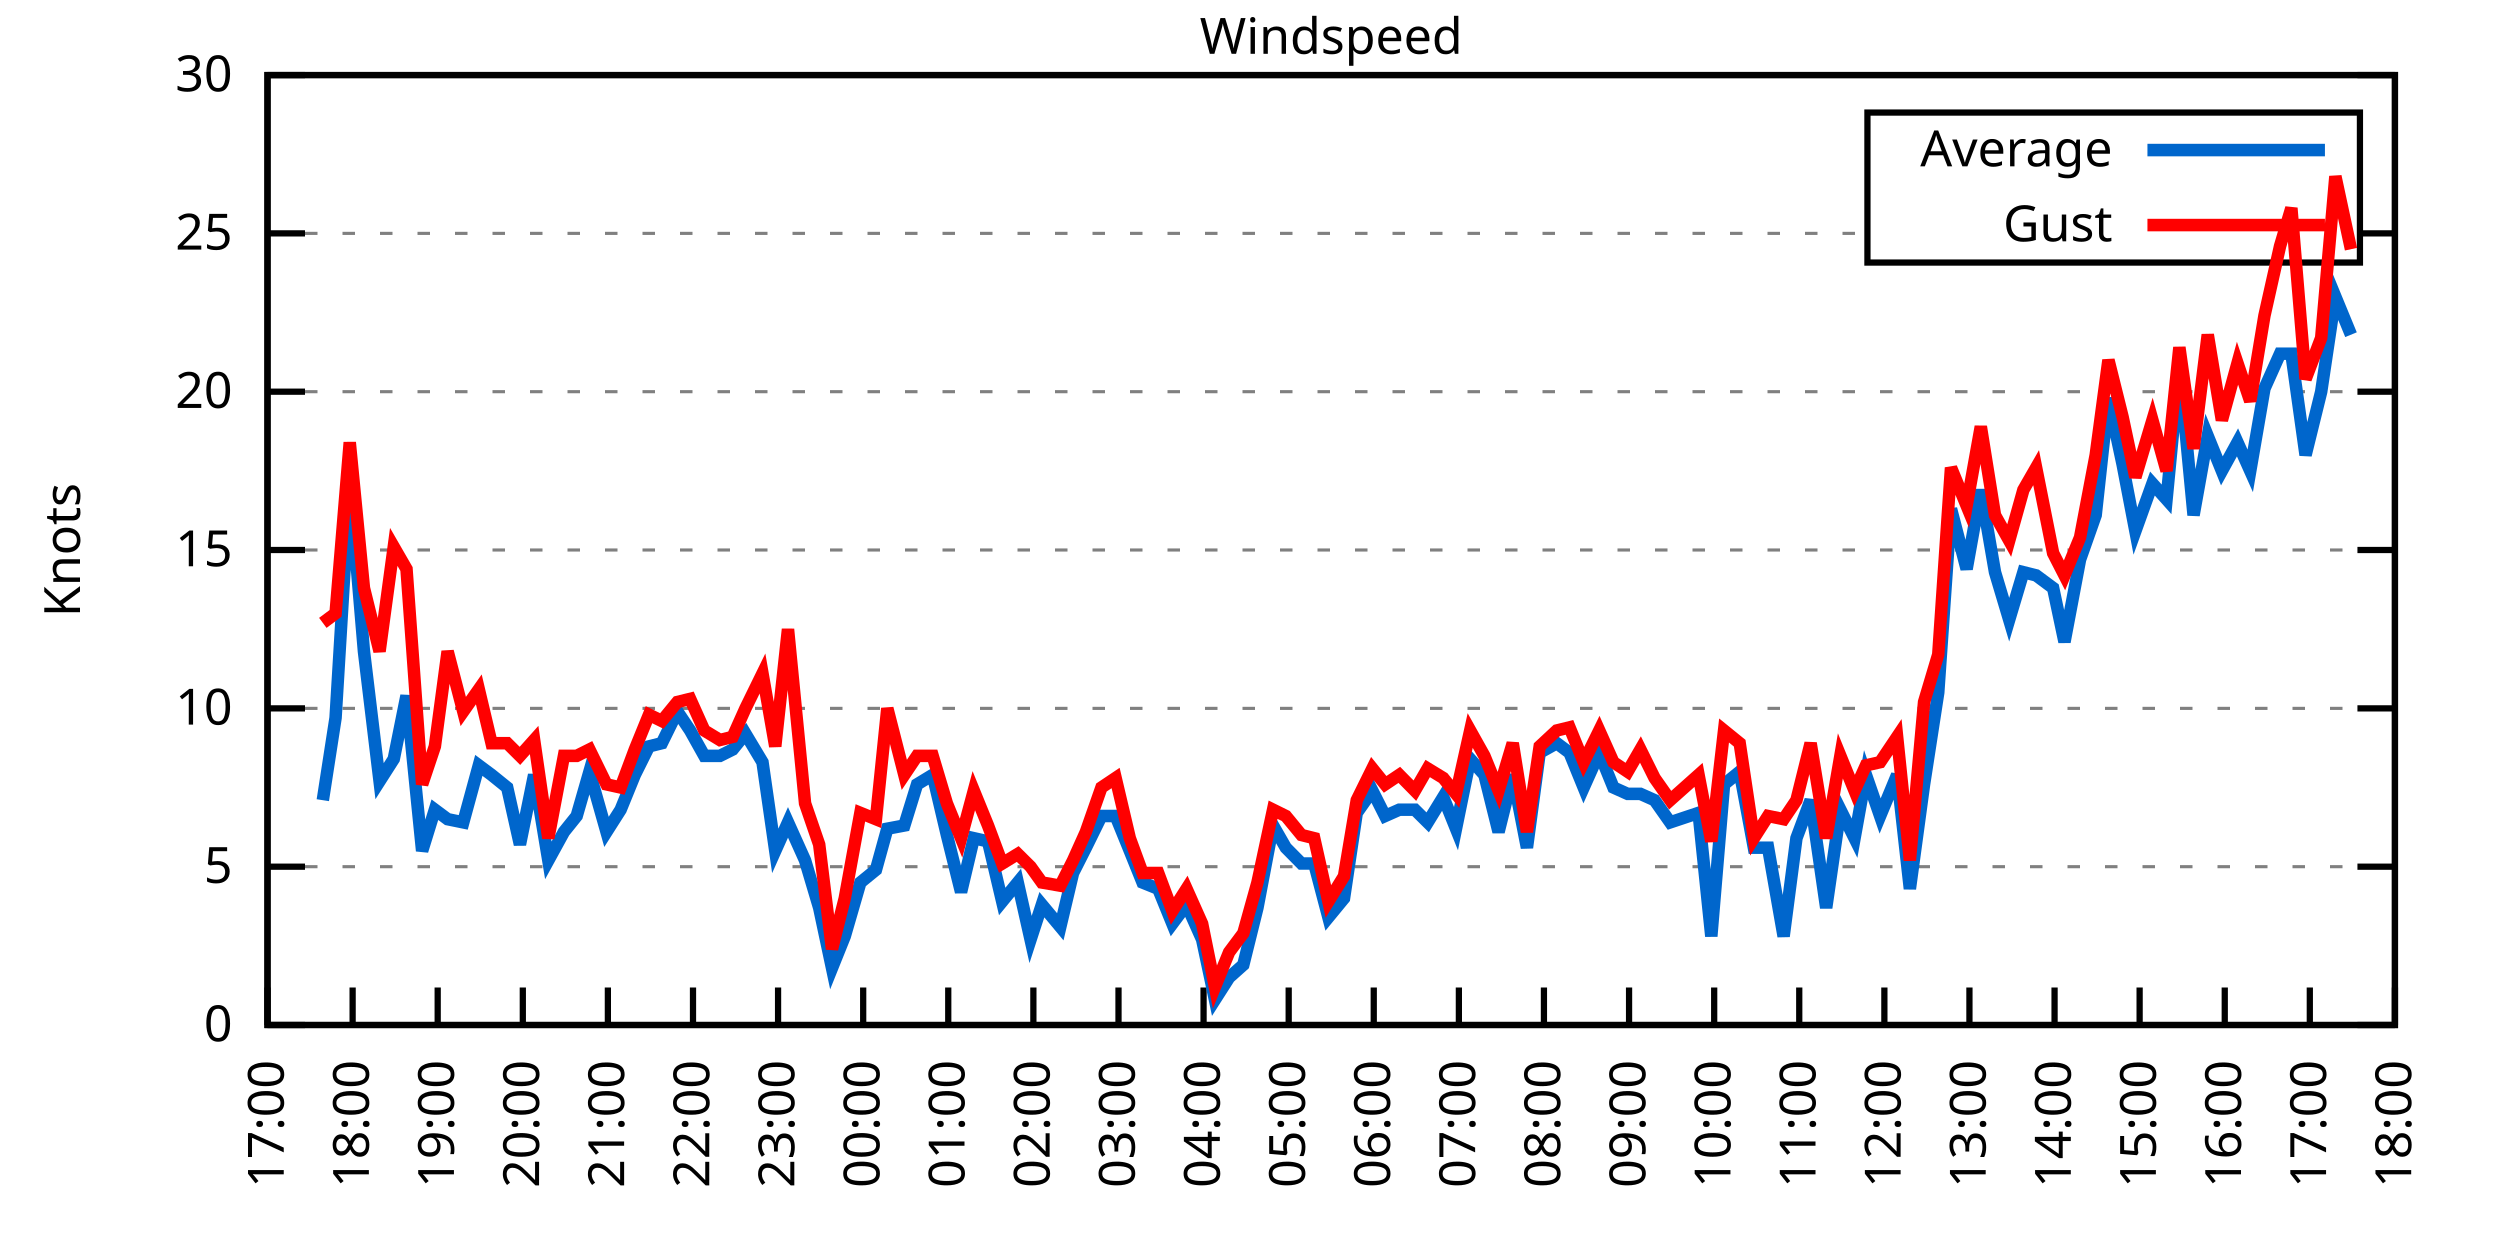
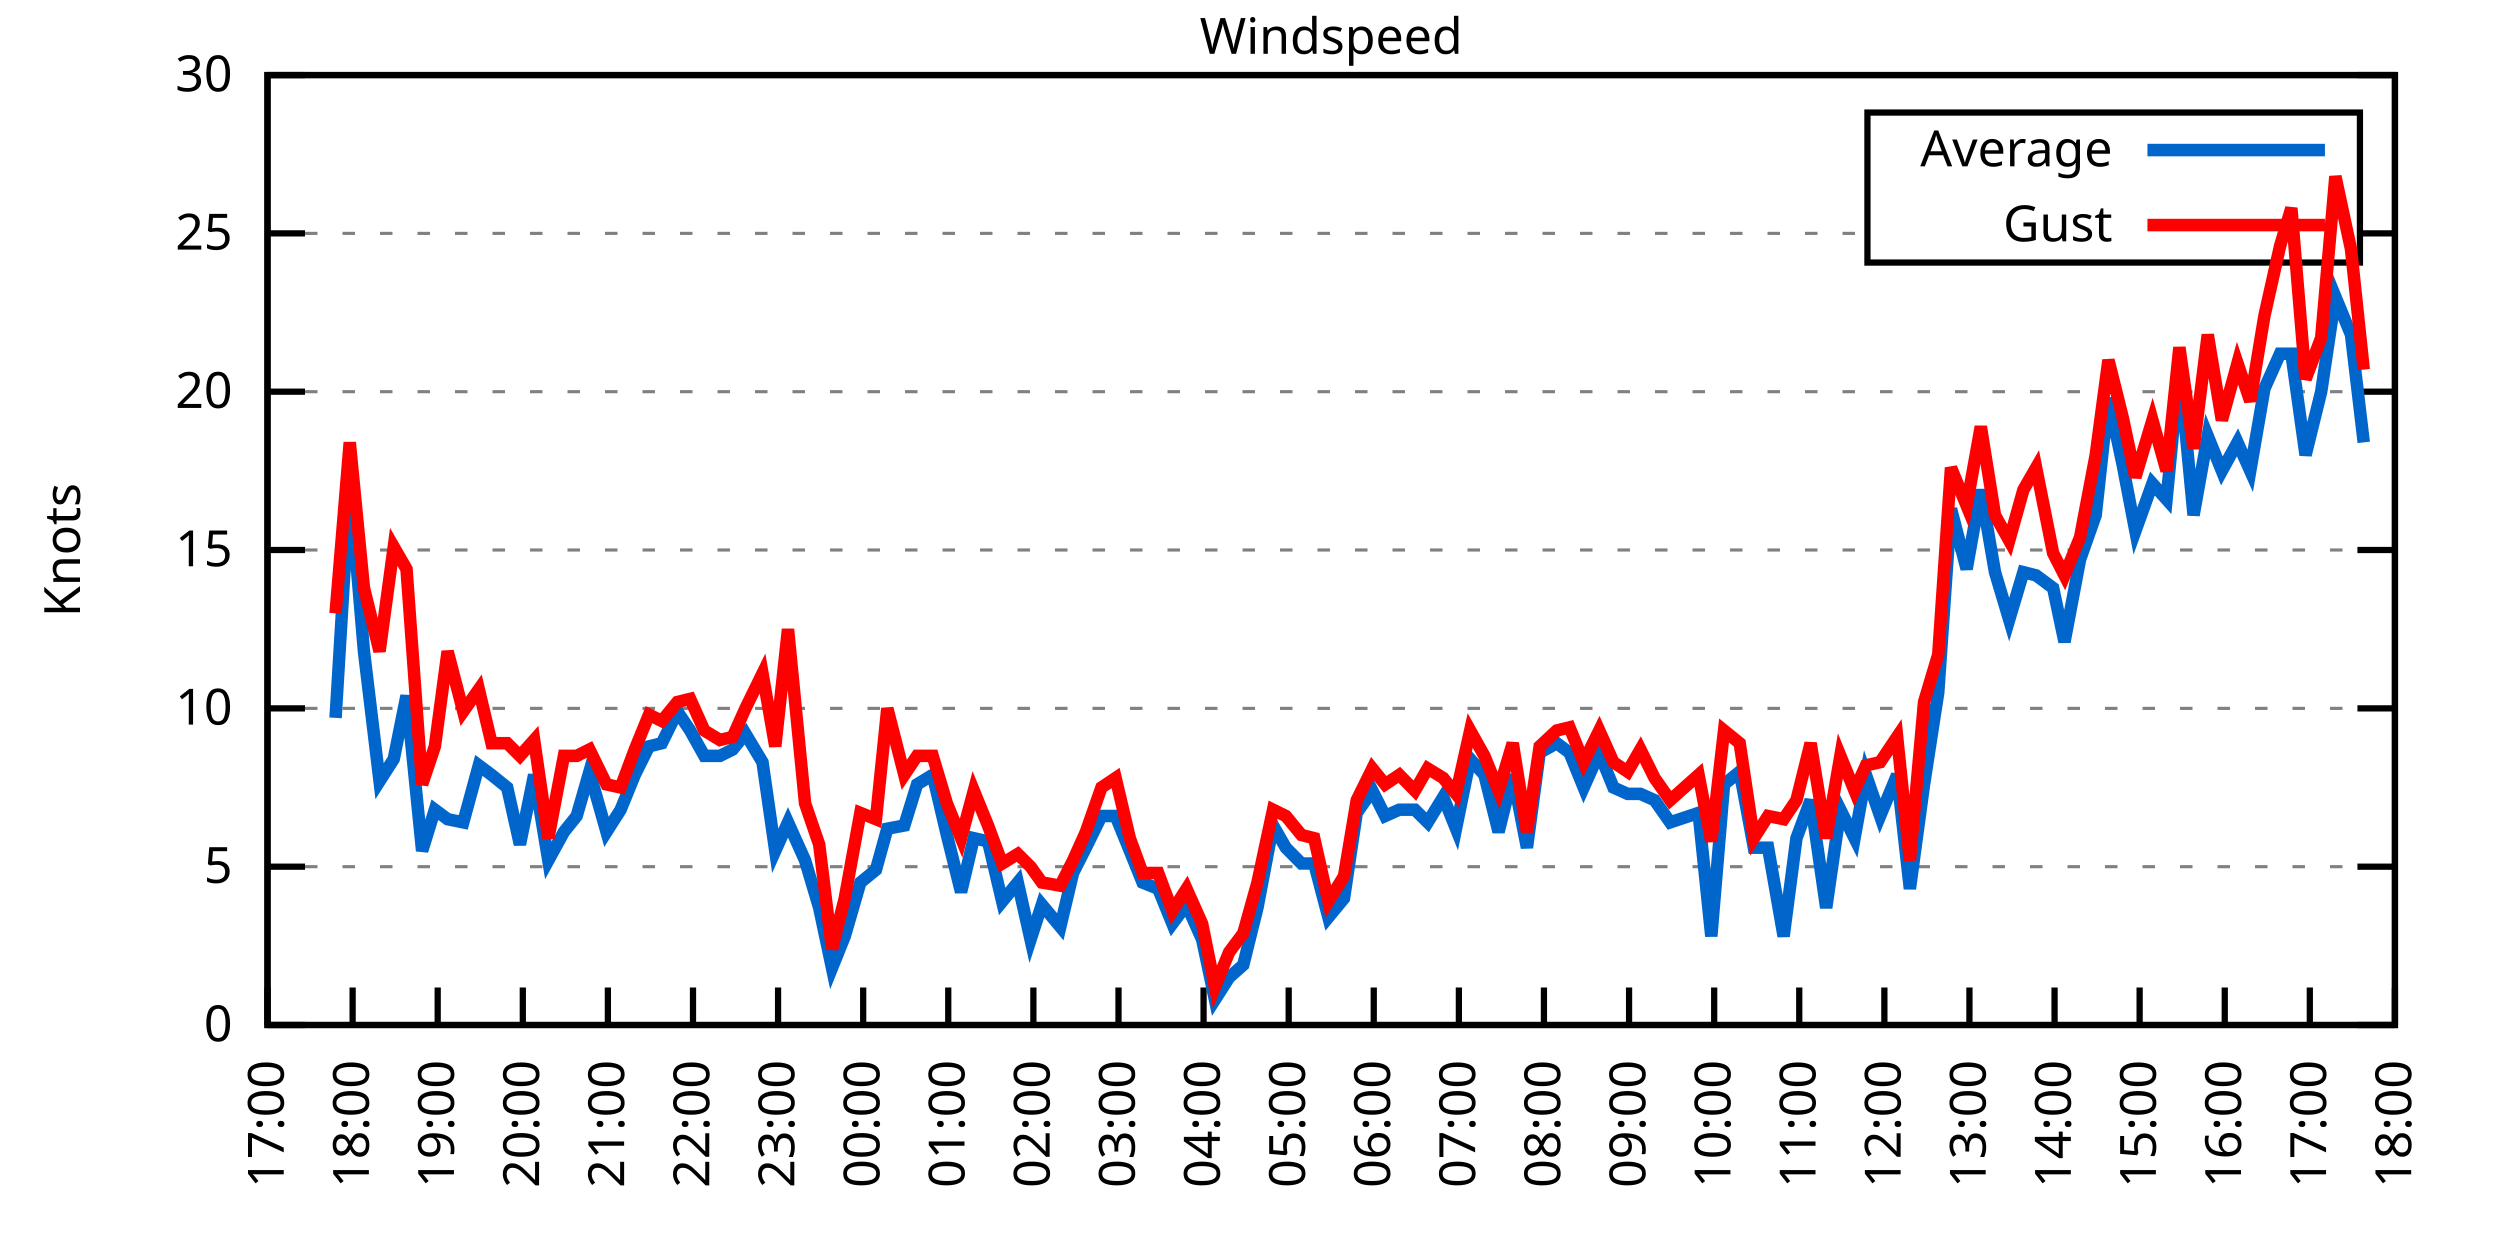
<svg xmlns="http://www.w3.org/2000/svg" xmlns:xlink="http://www.w3.org/1999/xlink" width="400" height="200" viewBox="0 0 400 200">
  <g id="gnuplot_canvas">
    <rect x="0" y="0" width="400" height="200" fill="none" />
    <defs>
      <circle id="gpDot" r="0.5" stroke-width="0.5" stroke="currentColor" />
      <path id="gpPt0" stroke-width="0.333" stroke="currentColor" d="M-1,0 h2 M0,-1 v2" />
      <path id="gpPt1" stroke-width="0.333" stroke="currentColor" d="M-1,-1 L1,1 M1,-1 L-1,1" />
      <path id="gpPt2" stroke-width="0.333" stroke="currentColor" d="M-1,0 L1,0 M0,-1 L0,1 M-1,-1 L1,1 M-1,1 L1,-1" />
      <rect id="gpPt3" stroke-width="0.333" stroke="currentColor" x="-1" y="-1" width="2" height="2" />
      <rect id="gpPt4" stroke-width="0.333" stroke="currentColor" fill="currentColor" x="-1" y="-1" width="2" height="2" />
      <circle id="gpPt5" stroke-width="0.333" stroke="currentColor" cx="0" cy="0" r="1" />
      <use xlink:href="#gpPt5" id="gpPt6" fill="currentColor" stroke="none" />
      <path id="gpPt7" stroke-width="0.333" stroke="currentColor" d="M0,-1.33 L-1.33,0.67 L1.33,0.67 z" />
      <use xlink:href="#gpPt7" id="gpPt8" fill="currentColor" stroke="none" />
      <use xlink:href="#gpPt7" id="gpPt9" stroke="currentColor" transform="rotate(180)" />
      <use xlink:href="#gpPt9" id="gpPt10" fill="currentColor" stroke="none" />
      <use xlink:href="#gpPt3" id="gpPt11" stroke="currentColor" transform="rotate(45)" />
      <use xlink:href="#gpPt11" id="gpPt12" fill="currentColor" stroke="none" />
      <path id="gpPt13" stroke-width="0.333" stroke="currentColor" d="M0,1.330 L1.265,0.411 L0.782,-1.067 L-0.782,-1.076 L-1.265,0.411 z" />
      <use xlink:href="#gpPt13" id="gpPt14" fill="currentColor" stroke="none" />
      <filter id="textbox" filterUnits="objectBoundingBox" x="0" y="0" height="1" width="1">
        <feFlood flood-color="white" flood-opacity="1" result="bgnd" />
        <feComposite in="SourceGraphic" in2="bgnd" operator="atop" />
      </filter>
      <filter id="greybox" filterUnits="objectBoundingBox" x="0" y="0" height="1" width="1">
        <feFlood flood-color="lightgrey" flood-opacity="1" result="grey" />
        <feComposite in="SourceGraphic" in2="grey" operator="atop" />
      </filter>
    </defs>
    <g fill="none" color="white" stroke="currentColor" stroke-width="1.00" stroke-linecap="butt" stroke-linejoin="miter">
</g>
    <g fill="none" color="black" stroke="currentColor" stroke-width="1.00" stroke-linecap="butt" stroke-linejoin="miter">
      <g stroke="none" shape-rendering="crispEdges">
        <polygon fill="rgb(255, 255, 255)" points="42.80,164.00 383.18,164.00 383.18,12.02 42.80,12.02 " />
      </g>
    </g>
    <g fill="none" color="black" stroke="currentColor" stroke-width="1.00" stroke-linecap="butt" stroke-linejoin="miter">
</g>
    <g fill="none" color="black" stroke="black" stroke-width="0.50" stroke-linecap="butt" stroke-linejoin="miter">
</g>
    <g fill="none" color="gray" stroke="currentColor" stroke-width="0.50" stroke-linecap="butt" stroke-linejoin="miter">
      <path stroke="gray" stroke-dasharray="2,4" class="gridline" d="M42.80,164.00 L383.19,164.00  " />
    </g>
    <g fill="none" color="gray" stroke="gray" stroke-width="1.00" stroke-linecap="butt" stroke-linejoin="miter">
</g>
    <g fill="none" color="black" stroke="currentColor" stroke-width="1.00" stroke-linecap="butt" stroke-linejoin="miter">
      <path stroke="black" d="M42.80,164.00 L48.80,164.00 M383.19,164.00 L377.19,164.00  " />
      <g transform="translate(37.20,166.60)" stroke="none" fill="black" font-family="Sans" font-size="8.00" text-anchor="end">
        <text>
          <tspan font-family="Sans"> 0</tspan>
        </text>
      </g>
    </g>
    <g fill="none" color="black" stroke="currentColor" stroke-width="1.00" stroke-linecap="butt" stroke-linejoin="miter">
</g>
    <g fill="none" color="black" stroke="black" stroke-width="0.50" stroke-linecap="butt" stroke-linejoin="miter">
</g>
    <g fill="none" color="gray" stroke="currentColor" stroke-width="0.50" stroke-linecap="butt" stroke-linejoin="miter">
      <path stroke="gray" stroke-dasharray="2,4" class="gridline" d="M42.80,138.67 L383.19,138.67  " />
    </g>
    <g fill="none" color="gray" stroke="gray" stroke-width="1.00" stroke-linecap="butt" stroke-linejoin="miter">
</g>
    <g fill="none" color="black" stroke="currentColor" stroke-width="1.00" stroke-linecap="butt" stroke-linejoin="miter">
      <path stroke="black" d="M42.80,138.67 L48.80,138.67 M383.19,138.67 L377.19,138.67  " />
      <g transform="translate(37.20,141.27)" stroke="none" fill="black" font-family="Sans" font-size="8.00" text-anchor="end">
        <text>
          <tspan font-family="Sans"> 5</tspan>
        </text>
      </g>
    </g>
    <g fill="none" color="black" stroke="currentColor" stroke-width="1.00" stroke-linecap="butt" stroke-linejoin="miter">
</g>
    <g fill="none" color="black" stroke="black" stroke-width="0.50" stroke-linecap="butt" stroke-linejoin="miter">
</g>
    <g fill="none" color="gray" stroke="currentColor" stroke-width="0.50" stroke-linecap="butt" stroke-linejoin="miter">
      <path stroke="gray" stroke-dasharray="2,4" class="gridline" d="M42.80,113.34 L383.19,113.34  " />
    </g>
    <g fill="none" color="gray" stroke="gray" stroke-width="1.00" stroke-linecap="butt" stroke-linejoin="miter">
</g>
    <g fill="none" color="black" stroke="currentColor" stroke-width="1.00" stroke-linecap="butt" stroke-linejoin="miter">
      <path stroke="black" d="M42.80,113.34 L48.80,113.34 M383.19,113.34 L377.19,113.34  " />
      <g transform="translate(37.20,115.94)" stroke="none" fill="black" font-family="Sans" font-size="8.00" text-anchor="end">
        <text>
          <tspan font-family="Sans"> 10</tspan>
        </text>
      </g>
    </g>
    <g fill="none" color="black" stroke="currentColor" stroke-width="1.00" stroke-linecap="butt" stroke-linejoin="miter">
</g>
    <g fill="none" color="black" stroke="black" stroke-width="0.50" stroke-linecap="butt" stroke-linejoin="miter">
</g>
    <g fill="none" color="gray" stroke="currentColor" stroke-width="0.50" stroke-linecap="butt" stroke-linejoin="miter">
      <path stroke="gray" stroke-dasharray="2,4" class="gridline" d="M42.80,88.00 L383.19,88.00  " />
    </g>
    <g fill="none" color="gray" stroke="gray" stroke-width="1.00" stroke-linecap="butt" stroke-linejoin="miter">
</g>
    <g fill="none" color="black" stroke="currentColor" stroke-width="1.00" stroke-linecap="butt" stroke-linejoin="miter">
      <path stroke="black" d="M42.80,88.00 L48.80,88.00 M383.19,88.00 L377.19,88.00  " />
      <g transform="translate(37.20,90.60)" stroke="none" fill="black" font-family="Sans" font-size="8.00" text-anchor="end">
        <text>
          <tspan font-family="Sans"> 15</tspan>
        </text>
      </g>
    </g>
    <g fill="none" color="black" stroke="currentColor" stroke-width="1.00" stroke-linecap="butt" stroke-linejoin="miter">
</g>
    <g fill="none" color="black" stroke="black" stroke-width="0.50" stroke-linecap="butt" stroke-linejoin="miter">
</g>
    <g fill="none" color="gray" stroke="currentColor" stroke-width="0.50" stroke-linecap="butt" stroke-linejoin="miter">
      <path stroke="gray" stroke-dasharray="2,4" class="gridline" d="M42.80,62.67 L383.19,62.67  " />
    </g>
    <g fill="none" color="gray" stroke="gray" stroke-width="1.00" stroke-linecap="butt" stroke-linejoin="miter">
</g>
    <g fill="none" color="black" stroke="currentColor" stroke-width="1.00" stroke-linecap="butt" stroke-linejoin="miter">
      <path stroke="black" d="M42.80,62.67 L48.80,62.67 M383.19,62.67 L377.19,62.67  " />
      <g transform="translate(37.20,65.27)" stroke="none" fill="black" font-family="Sans" font-size="8.00" text-anchor="end">
        <text>
          <tspan font-family="Sans"> 20</tspan>
        </text>
      </g>
    </g>
    <g fill="none" color="black" stroke="currentColor" stroke-width="1.00" stroke-linecap="butt" stroke-linejoin="miter">
</g>
    <g fill="none" color="black" stroke="black" stroke-width="0.50" stroke-linecap="butt" stroke-linejoin="miter">
</g>
    <g fill="none" color="gray" stroke="currentColor" stroke-width="0.50" stroke-linecap="butt" stroke-linejoin="miter">
      <path stroke="gray" stroke-dasharray="2,4" class="gridline" d="M42.80,37.34 L298.79,37.34 M377.59,37.34 L383.19,37.34  " />
    </g>
    <g fill="none" color="gray" stroke="gray" stroke-width="1.00" stroke-linecap="butt" stroke-linejoin="miter">
</g>
    <g fill="none" color="black" stroke="currentColor" stroke-width="1.00" stroke-linecap="butt" stroke-linejoin="miter">
      <path stroke="black" d="M42.80,37.34 L48.80,37.34 M383.19,37.34 L377.19,37.34  " />
      <g transform="translate(37.20,39.94)" stroke="none" fill="black" font-family="Sans" font-size="8.00" text-anchor="end">
        <text>
          <tspan font-family="Sans"> 25</tspan>
        </text>
      </g>
    </g>
    <g fill="none" color="black" stroke="currentColor" stroke-width="1.00" stroke-linecap="butt" stroke-linejoin="miter">
</g>
    <g fill="none" color="black" stroke="black" stroke-width="0.50" stroke-linecap="butt" stroke-linejoin="miter">
</g>
    <g fill="none" color="gray" stroke="currentColor" stroke-width="0.50" stroke-linecap="butt" stroke-linejoin="miter">
      <path stroke="gray" stroke-dasharray="2,4" class="gridline" d="M42.80,12.01 L383.19,12.01  " />
    </g>
    <g fill="none" color="gray" stroke="gray" stroke-width="1.00" stroke-linecap="butt" stroke-linejoin="miter">
</g>
    <g fill="none" color="black" stroke="currentColor" stroke-width="1.00" stroke-linecap="butt" stroke-linejoin="miter">
      <path stroke="black" d="M42.80,12.01 L48.80,12.01 M383.19,12.01 L377.19,12.01  " />
      <g transform="translate(37.20,14.61)" stroke="none" fill="black" font-family="Sans" font-size="8.00" text-anchor="end">
        <text>
          <tspan font-family="Sans"> 30</tspan>
        </text>
      </g>
    </g>
    <g fill="none" color="black" stroke="currentColor" stroke-width="1.00" stroke-linecap="butt" stroke-linejoin="miter">
      <path stroke="black" d="M42.80,164.00 L42.80,158.00  " />
      <g transform="translate(45.40,169.60) rotate(270.00)" stroke="none" fill="black" font-family="Sans" font-size="8.00" text-anchor="end">
        <text>
          <tspan font-family="Sans">17:00</tspan>
        </text>
      </g>
    </g>
    <g fill="none" color="black" stroke="currentColor" stroke-width="1.00" stroke-linecap="butt" stroke-linejoin="miter">
      <path stroke="black" d="M56.42,164.00 L56.42,158.00  " />
      <g transform="translate(59.02,169.60) rotate(270.00)" stroke="none" fill="black" font-family="Sans" font-size="8.00" text-anchor="end">
        <text>
          <tspan font-family="Sans">18:00</tspan>
        </text>
      </g>
    </g>
    <g fill="none" color="black" stroke="currentColor" stroke-width="1.00" stroke-linecap="butt" stroke-linejoin="miter">
      <path stroke="black" d="M70.03,164.00 L70.03,158.00  " />
      <g transform="translate(72.63,169.60) rotate(270.00)" stroke="none" fill="black" font-family="Sans" font-size="8.00" text-anchor="end">
        <text>
          <tspan font-family="Sans">19:00</tspan>
        </text>
      </g>
    </g>
    <g fill="none" color="black" stroke="currentColor" stroke-width="1.00" stroke-linecap="butt" stroke-linejoin="miter">
      <path stroke="black" d="M83.65,164.00 L83.65,158.00  " />
      <g transform="translate(86.25,169.60) rotate(270.00)" stroke="none" fill="black" font-family="Sans" font-size="8.00" text-anchor="end">
        <text>
          <tspan font-family="Sans">20:00</tspan>
        </text>
      </g>
    </g>
    <g fill="none" color="black" stroke="currentColor" stroke-width="1.00" stroke-linecap="butt" stroke-linejoin="miter">
      <path stroke="black" d="M97.26,164.00 L97.26,158.00  " />
      <g transform="translate(99.86,169.60) rotate(270.00)" stroke="none" fill="black" font-family="Sans" font-size="8.00" text-anchor="end">
        <text>
          <tspan font-family="Sans">21:00</tspan>
        </text>
      </g>
    </g>
    <g fill="none" color="black" stroke="currentColor" stroke-width="1.00" stroke-linecap="butt" stroke-linejoin="miter">
      <path stroke="black" d="M110.88,164.00 L110.88,158.00  " />
      <g transform="translate(113.48,169.60) rotate(270.00)" stroke="none" fill="black" font-family="Sans" font-size="8.00" text-anchor="end">
        <text>
          <tspan font-family="Sans">22:00</tspan>
        </text>
      </g>
    </g>
    <g fill="none" color="black" stroke="currentColor" stroke-width="1.00" stroke-linecap="butt" stroke-linejoin="miter">
      <path stroke="black" d="M124.49,164.00 L124.49,158.00  " />
      <g transform="translate(127.09,169.60) rotate(270.00)" stroke="none" fill="black" font-family="Sans" font-size="8.00" text-anchor="end">
        <text>
          <tspan font-family="Sans">23:00</tspan>
        </text>
      </g>
    </g>
    <g fill="none" color="black" stroke="currentColor" stroke-width="1.00" stroke-linecap="butt" stroke-linejoin="miter">
      <path stroke="black" d="M138.11,164.00 L138.11,158.00  " />
      <g transform="translate(140.71,169.60) rotate(270.00)" stroke="none" fill="black" font-family="Sans" font-size="8.00" text-anchor="end">
        <text>
          <tspan font-family="Sans">00:00</tspan>
        </text>
      </g>
    </g>
    <g fill="none" color="black" stroke="currentColor" stroke-width="1.00" stroke-linecap="butt" stroke-linejoin="miter">
      <path stroke="black" d="M151.72,164.00 L151.72,158.00  " />
      <g transform="translate(154.32,169.60) rotate(270.00)" stroke="none" fill="black" font-family="Sans" font-size="8.00" text-anchor="end">
        <text>
          <tspan font-family="Sans">01:00</tspan>
        </text>
      </g>
    </g>
    <g fill="none" color="black" stroke="currentColor" stroke-width="1.00" stroke-linecap="butt" stroke-linejoin="miter">
      <path stroke="black" d="M165.34,164.00 L165.34,158.00  " />
      <g transform="translate(167.94,169.60) rotate(270.00)" stroke="none" fill="black" font-family="Sans" font-size="8.00" text-anchor="end">
        <text>
          <tspan font-family="Sans">02:00</tspan>
        </text>
      </g>
    </g>
    <g fill="none" color="black" stroke="currentColor" stroke-width="1.00" stroke-linecap="butt" stroke-linejoin="miter">
      <path stroke="black" d="M178.96,164.00 L178.96,158.00  " />
      <g transform="translate(181.56,169.60) rotate(270.00)" stroke="none" fill="black" font-family="Sans" font-size="8.00" text-anchor="end">
        <text>
          <tspan font-family="Sans">03:00</tspan>
        </text>
      </g>
    </g>
    <g fill="none" color="black" stroke="currentColor" stroke-width="1.00" stroke-linecap="butt" stroke-linejoin="miter">
      <path stroke="black" d="M192.57,164.00 L192.57,158.00  " />
      <g transform="translate(195.17,169.60) rotate(270.00)" stroke="none" fill="black" font-family="Sans" font-size="8.00" text-anchor="end">
        <text>
          <tspan font-family="Sans">04:00</tspan>
        </text>
      </g>
    </g>
    <g fill="none" color="black" stroke="currentColor" stroke-width="1.00" stroke-linecap="butt" stroke-linejoin="miter">
      <path stroke="black" d="M206.19,164.00 L206.19,158.00  " />
      <g transform="translate(208.79,169.60) rotate(270.00)" stroke="none" fill="black" font-family="Sans" font-size="8.00" text-anchor="end">
        <text>
          <tspan font-family="Sans">05:00</tspan>
        </text>
      </g>
    </g>
    <g fill="none" color="black" stroke="currentColor" stroke-width="1.00" stroke-linecap="butt" stroke-linejoin="miter">
      <path stroke="black" d="M219.80,164.00 L219.80,158.00  " />
      <g transform="translate(222.40,169.60) rotate(270.00)" stroke="none" fill="black" font-family="Sans" font-size="8.00" text-anchor="end">
        <text>
          <tspan font-family="Sans">06:00</tspan>
        </text>
      </g>
    </g>
    <g fill="none" color="black" stroke="currentColor" stroke-width="1.00" stroke-linecap="butt" stroke-linejoin="miter">
      <path stroke="black" d="M233.42,164.00 L233.42,158.00  " />
      <g transform="translate(236.02,169.60) rotate(270.00)" stroke="none" fill="black" font-family="Sans" font-size="8.00" text-anchor="end">
        <text>
          <tspan font-family="Sans">07:00</tspan>
        </text>
      </g>
    </g>
    <g fill="none" color="black" stroke="currentColor" stroke-width="1.00" stroke-linecap="butt" stroke-linejoin="miter">
      <path stroke="black" d="M247.03,164.00 L247.03,158.00  " />
      <g transform="translate(249.63,169.60) rotate(270.00)" stroke="none" fill="black" font-family="Sans" font-size="8.00" text-anchor="end">
        <text>
          <tspan font-family="Sans">08:00</tspan>
        </text>
      </g>
    </g>
    <g fill="none" color="black" stroke="currentColor" stroke-width="1.00" stroke-linecap="butt" stroke-linejoin="miter">
      <path stroke="black" d="M260.65,164.00 L260.65,158.00  " />
      <g transform="translate(263.25,169.60) rotate(270.00)" stroke="none" fill="black" font-family="Sans" font-size="8.00" text-anchor="end">
        <text>
          <tspan font-family="Sans">09:00</tspan>
        </text>
      </g>
    </g>
    <g fill="none" color="black" stroke="currentColor" stroke-width="1.00" stroke-linecap="butt" stroke-linejoin="miter">
      <path stroke="black" d="M274.27,164.00 L274.27,158.00  " />
      <g transform="translate(276.87,169.60) rotate(270.00)" stroke="none" fill="black" font-family="Sans" font-size="8.00" text-anchor="end">
        <text>
          <tspan font-family="Sans">10:00</tspan>
        </text>
      </g>
    </g>
    <g fill="none" color="black" stroke="currentColor" stroke-width="1.00" stroke-linecap="butt" stroke-linejoin="miter">
      <path stroke="black" d="M287.88,164.00 L287.88,158.00  " />
      <g transform="translate(290.48,169.60) rotate(270.00)" stroke="none" fill="black" font-family="Sans" font-size="8.00" text-anchor="end">
        <text>
          <tspan font-family="Sans">11:00</tspan>
        </text>
      </g>
    </g>
    <g fill="none" color="black" stroke="currentColor" stroke-width="1.00" stroke-linecap="butt" stroke-linejoin="miter">
      <path stroke="black" d="M301.50,164.00 L301.50,158.00  " />
      <g transform="translate(304.10,169.60) rotate(270.00)" stroke="none" fill="black" font-family="Sans" font-size="8.00" text-anchor="end">
        <text>
          <tspan font-family="Sans">12:00</tspan>
        </text>
      </g>
    </g>
    <g fill="none" color="black" stroke="currentColor" stroke-width="1.00" stroke-linecap="butt" stroke-linejoin="miter">
      <path stroke="black" d="M315.11,164.00 L315.11,158.00  " />
      <g transform="translate(317.71,169.60) rotate(270.00)" stroke="none" fill="black" font-family="Sans" font-size="8.00" text-anchor="end">
        <text>
          <tspan font-family="Sans">13:00</tspan>
        </text>
      </g>
    </g>
    <g fill="none" color="black" stroke="currentColor" stroke-width="1.00" stroke-linecap="butt" stroke-linejoin="miter">
      <path stroke="black" d="M328.73,164.00 L328.73,158.00  " />
      <g transform="translate(331.33,169.60) rotate(270.00)" stroke="none" fill="black" font-family="Sans" font-size="8.00" text-anchor="end">
        <text>
          <tspan font-family="Sans">14:00</tspan>
        </text>
      </g>
    </g>
    <g fill="none" color="black" stroke="currentColor" stroke-width="1.00" stroke-linecap="butt" stroke-linejoin="miter">
      <path stroke="black" d="M342.34,164.00 L342.34,158.00  " />
      <g transform="translate(344.94,169.60) rotate(270.00)" stroke="none" fill="black" font-family="Sans" font-size="8.00" text-anchor="end">
        <text>
          <tspan font-family="Sans">15:00</tspan>
        </text>
      </g>
    </g>
    <g fill="none" color="black" stroke="currentColor" stroke-width="1.00" stroke-linecap="butt" stroke-linejoin="miter">
      <path stroke="black" d="M355.96,164.00 L355.96,158.00  " />
      <g transform="translate(358.56,169.60) rotate(270.00)" stroke="none" fill="black" font-family="Sans" font-size="8.00" text-anchor="end">
        <text>
          <tspan font-family="Sans">16:00</tspan>
        </text>
      </g>
    </g>
    <g fill="none" color="black" stroke="currentColor" stroke-width="1.00" stroke-linecap="butt" stroke-linejoin="miter">
      <path stroke="black" d="M369.57,164.00 L369.57,158.00  " />
      <g transform="translate(372.17,169.60) rotate(270.00)" stroke="none" fill="black" font-family="Sans" font-size="8.00" text-anchor="end">
        <text>
          <tspan font-family="Sans">17:00</tspan>
        </text>
      </g>
    </g>
    <g fill="none" color="black" stroke="currentColor" stroke-width="1.00" stroke-linecap="butt" stroke-linejoin="miter">
      <path stroke="black" d="M383.19,164.00 L383.19,158.00  " />
      <g transform="translate(385.79,169.60) rotate(270.00)" stroke="none" fill="black" font-family="Sans" font-size="8.00" text-anchor="end">
        <text>
          <tspan font-family="Sans">18:00</tspan>
        </text>
      </g>
    </g>
    <g fill="none" color="black" stroke="currentColor" stroke-width="1.00" stroke-linecap="butt" stroke-linejoin="miter">
</g>
    <g fill="none" color="black" stroke="currentColor" stroke-width="1.00" stroke-linecap="butt" stroke-linejoin="miter">
      <path stroke="black" d="M42.80,12.01 L42.80,164.00 L383.19,164.00 L383.19,12.01 L42.80,12.01 Z  " />
    </g>
    <g fill="none" color="black" stroke="currentColor" stroke-width="1.00" stroke-linecap="butt" stroke-linejoin="miter">
</g>
    <g fill="none" color="black" stroke="currentColor" stroke-width="1.00" stroke-linecap="butt" stroke-linejoin="miter">
      <path stroke="black" d="M298.79,42.01 L298.79,18.01 L377.59,18.01 L377.59,42.01 L298.79,42.01 Z  " />
    </g>
    <g id="Windspeed_plot_1">
      <g fill="none" color="white" stroke="black" stroke-width="2.00" stroke-linecap="butt" stroke-linejoin="miter">
</g>
      <g fill="none" color="black" stroke="currentColor" stroke-width="2.00" stroke-linecap="butt" stroke-linejoin="miter">
        <g transform="translate(337.99,26.61)" stroke="none" fill="black" font-family="Sans" font-size="8.00" text-anchor="end">
          <text>
            <tspan font-family="Sans">Average</tspan>
          </text>
        </g>
      </g>
      <g fill="none" color="black" stroke="currentColor" stroke-width="2.00" stroke-linecap="butt" stroke-linejoin="miter">
-         <path stroke="rgb(  0, 102, 204)" d="M343.59,24.01 L371.99,24.01 M51.65,128.03 L53.69,114.86 L55.96,77.37 L58.23,104.22 L60.73,124.99 L63.00,121.44   L65.04,111.31 L67.54,136.14 L69.58,129.55 L71.62,131.07 L74.12,131.58 L76.61,122.46 L78.65,123.98 L81.15,126.00   L83.19,135.12 L85.46,123.98 L87.73,137.66 L90.23,133.10 L92.27,130.56 L94.31,123.47 L97.04,133.10 L99.30,129.55   L101.57,123.98 L103.84,119.42 L105.89,118.91 L108.38,113.84 L110.42,116.88 L112.69,120.94 L115.19,120.94 L117.23,119.92   L119.27,117.39 L122.00,121.95 L124.04,136.14 L126.08,131.58 L128.81,137.66 L131.07,145.25 L133.12,154.88 L135.16,149.81   L137.66,141.20 L140.15,139.17 L141.97,132.59 L144.69,132.08 L146.73,125.50 L149.23,123.98 L151.50,133.60 L153.77,142.72   L155.81,134.11 L158.08,134.62 L160.35,144.24 L162.84,141.20 L164.89,150.32 L166.70,144.75 L169.65,148.29 L171.69,139.68   L173.74,135.63 L176.23,130.56 L178.50,130.56 L180.77,136.14 L182.81,141.20 L185.31,142.21 L187.58,147.79 L189.85,144.75   L192.34,150.32 L194.39,159.95 L196.66,156.40 L198.93,154.37 L201.19,145.25 L203.69,132.08 L205.73,135.63 L208.23,138.16   L210.27,138.16 L212.54,146.77 L215.04,143.73 L217.08,130.06 L219.58,126.51 L221.62,130.56 L223.89,129.55 L226.38,129.55   L228.43,131.58 L230.92,127.52 L232.96,132.59 L235.23,121.44 L237.50,123.98 L239.77,133.10 L242.04,123.98 L244.31,135.63   L246.35,120.43 L249.08,118.91 L251.12,120.43 L253.39,126.00 L255.88,120.43 L258.15,126.00 L260.42,127.02 L262.47,127.02   L264.73,128.03 L267.23,131.58 L271.77,130.06 L273.81,149.81 L275.85,125.50 L278.35,123.47 L280.62,135.63 L282.89,135.63   L285.38,149.81 L287.43,134.11 L289.70,128.03 L292.19,145.25 L294.46,129.55 L296.73,134.11 L298.55,123.98 L300.82,130.56   L303.54,123.98 L305.58,142.21 L307.85,125.50 L310.12,110.80 L312.16,81.42 L314.66,91.04 L316.93,78.38 L319.20,91.55   L321.47,99.15 L323.74,91.55 L325.78,92.06 L328.50,94.08 L330.32,102.70 L332.81,89.52 L335.31,82.43 L337.35,63.69   L339.62,74.33 L341.66,84.97 L344.39,77.37 L346.65,79.90 L348.70,58.62 L350.97,82.43 L353.24,69.77 L355.50,75.34   L358.00,70.78 L360.04,75.34 L362.31,62.17 L364.81,56.59 L366.62,56.59 L368.89,72.81 L371.39,62.67 L373.66,47.47   L376.16,53.55  " />
+         <path stroke="rgb(  0, 102, 204)" d="M343.59,24.01 L371.99,24.01 M53.69,114.86 L55.96,77.37 L58.23,104.22 L60.73,124.99 L63.00,121.44 L65.04,111.31   L67.54,136.14 L69.58,129.55 L71.62,131.07 L74.12,131.58 L76.61,122.46 L78.65,123.98 L81.15,126.00 L83.19,135.12   L85.46,123.98 L87.73,137.66 L90.23,133.10 L92.27,130.56 L94.31,123.47 L97.04,133.10 L99.30,129.55 L101.57,123.98   L103.84,119.42 L105.89,118.91 L108.38,113.84 L110.42,116.88 L112.69,120.94 L115.19,120.94 L117.23,119.92 L119.27,117.39   L122.00,121.95 L124.04,136.14 L126.08,131.58 L128.81,137.66 L131.07,145.25 L133.12,154.88 L135.16,149.81 L137.66,141.20   L140.15,139.17 L141.97,132.59 L144.69,132.08 L146.73,125.50 L149.23,123.98 L151.50,133.60 L153.77,142.72 L155.81,134.11   L158.08,134.62 L160.35,144.24 L162.84,141.20 L164.89,150.32 L166.70,144.75 L169.65,148.29 L171.69,139.68 L173.74,135.63   L176.23,130.56 L178.50,130.56 L180.77,136.14 L182.81,141.20 L185.31,142.21 L187.58,147.79 L189.85,144.75 L192.34,150.32   L194.39,159.95 L196.66,156.40 L198.93,154.37 L201.19,145.25 L203.69,132.08 L205.73,135.63 L208.23,138.16 L210.27,138.16   L212.54,146.77 L215.04,143.73 L217.08,130.06 L219.58,126.51 L221.62,130.56 L223.89,129.55 L226.38,129.55 L228.43,131.58   L230.92,127.52 L232.96,132.59 L235.23,121.44 L237.50,123.98 L239.77,133.10 L242.04,123.98 L244.31,135.63 L246.35,120.43   L249.08,118.91 L251.12,120.43 L253.39,126.00 L255.88,120.43 L258.15,126.00 L260.42,127.02 L262.47,127.02 L264.73,128.03   L267.23,131.58 L271.77,130.06 L273.81,149.81 L275.85,125.50 L278.35,123.47 L280.62,135.63 L282.89,135.63 L285.38,149.81   L287.43,134.11 L289.70,128.03 L292.19,145.25 L294.46,129.55 L296.73,134.11 L298.55,123.98 L300.82,130.56 L303.54,123.98   L305.58,142.21 L307.85,125.50 L310.12,110.80 L312.16,81.42 L314.66,91.04 L316.93,78.38 L319.20,91.55 L321.47,99.15   L323.74,91.55 L325.78,92.06 L328.50,94.08 L330.32,102.70 L332.81,89.52 L335.31,82.43 L337.35,63.69 L339.62,74.33   L341.66,84.97 L344.39,77.37 L346.65,79.90 L348.70,58.62 L350.97,82.43 L353.24,69.77 L355.50,75.34 L358.00,70.78   L360.04,75.34 L362.31,62.17 L364.81,56.59 L366.62,56.59 L368.89,72.81 L371.39,62.67 L373.66,47.47 L376.16,53.55   L378.20,70.78  " />
      </g>
    </g>
    <g id="Windspeed_plot_2">
      <g fill="none" color="black" stroke="currentColor" stroke-width="2.00" stroke-linecap="butt" stroke-linejoin="miter">
        <g transform="translate(337.99,38.61)" stroke="none" fill="black" font-family="Sans" font-size="8.00" text-anchor="end">
          <text>
            <tspan font-family="Sans">Gust</tspan>
          </text>
        </g>
      </g>
      <g fill="none" color="black" stroke="currentColor" stroke-width="2.00" stroke-linecap="butt" stroke-linejoin="miter">
-         <path stroke="rgb(255,   0,   0)" d="M343.59,36.01 L371.99,36.01 M51.65,99.66 L53.69,98.14 L55.96,70.78 L58.23,94.08 L60.73,104.22 L63.00,87.50   L65.04,91.04 L67.54,125.50 L69.58,119.42 L71.62,104.22 L74.12,113.84 L76.61,110.30 L78.65,118.91 L81.15,118.91   L83.19,120.94 L85.46,118.40 L87.73,134.11 L90.23,120.94 L92.27,120.94 L94.31,119.92 L97.04,125.50 L99.30,126.00   L101.57,119.92 L103.84,114.35 L105.89,115.36 L108.38,112.32 L110.42,111.82 L112.69,116.88 L115.19,118.40 L117.23,117.90   L119.27,113.34 L122.00,107.76 L124.04,119.42 L126.08,100.67 L128.81,128.54 L131.07,135.12 L133.12,151.84 L135.16,143.73   L137.66,130.06 L140.15,131.07 L141.97,113.34 L144.69,123.98 L146.73,120.94 L149.23,120.94 L151.50,128.54 L153.77,134.11   L155.81,126.51 L158.08,132.08 L160.35,138.16 L162.84,136.64 L164.89,138.67 L166.70,141.20 L169.65,141.71 L171.69,137.66   L173.74,133.10 L176.23,126.00 L178.50,124.48 L180.77,134.11 L182.81,139.68 L185.31,139.68 L187.58,145.76 L189.85,142.21   L192.34,147.79 L194.39,157.92 L196.66,152.35 L198.93,149.31 L201.19,141.20 L203.69,129.55 L205.73,130.56 L208.23,133.60   L210.27,134.11 L212.54,144.24 L215.04,140.19 L217.08,128.03 L219.58,122.96 L221.62,125.50 L223.89,123.98 L226.38,126.51   L228.43,122.96 L230.92,124.48 L232.96,127.02 L235.23,116.88 L237.50,120.94 L239.77,126.51 L242.04,118.91 L244.31,133.10   L246.35,119.42 L249.08,116.88 L251.12,116.38 L253.39,121.95 L255.88,116.88 L258.15,121.95 L260.42,123.47 L262.47,119.92   L264.73,124.48 L267.23,128.03 L271.77,123.98 L273.81,134.62 L275.85,116.88 L278.35,118.91 L280.62,134.11 L282.89,130.56   L285.38,131.07 L287.43,128.03 L289.70,118.91 L292.19,134.11 L294.46,120.94 L296.73,126.51 L298.55,122.46 L300.82,121.95   L303.54,117.90 L305.58,137.66 L307.85,112.32 L310.12,104.72 L312.16,74.83 L314.66,80.91 L316.93,68.25 L319.20,82.43   L321.47,86.49 L323.74,78.38 L325.78,74.83 L328.50,88.51 L330.32,92.06 L332.81,85.98 L335.31,72.81 L337.35,57.61   L339.62,66.73 L341.66,76.35 L344.39,67.23 L346.65,75.34 L348.70,55.58 L350.97,71.79 L353.24,53.55 L355.50,67.23   L358.00,58.11 L360.04,64.19 L362.31,50.51 L364.81,39.37 L366.62,33.29 L368.89,60.65 L371.39,54.06 L373.66,28.22   L376.16,39.87  " />
+         <path stroke="rgb(255,   0,   0)" d="M343.59,36.01 L371.99,36.01 M53.69,98.14 L55.96,70.78 L58.23,94.08 L60.73,104.22 L63.00,87.50 L65.04,91.04   L67.54,125.50 L69.58,119.42 L71.62,104.22 L74.12,113.84 L76.61,110.30 L78.65,118.91 L81.15,118.91 L83.19,120.94   L85.46,118.40 L87.73,134.11 L90.23,120.94 L92.27,120.94 L94.31,119.92 L97.04,125.50 L99.30,126.00 L101.57,119.92   L103.84,114.35 L105.89,115.36 L108.38,112.32 L110.42,111.82 L112.69,116.88 L115.19,118.40 L117.23,117.90 L119.27,113.34   L122.00,107.76 L124.04,119.42 L126.08,100.67 L128.81,128.54 L131.07,135.12 L133.12,151.84 L135.16,143.73 L137.66,130.06   L140.15,131.07 L141.97,113.34 L144.69,123.98 L146.73,120.94 L149.23,120.94 L151.50,128.54 L153.77,134.11 L155.81,126.51   L158.08,132.08 L160.35,138.16 L162.84,136.64 L164.89,138.67 L166.70,141.20 L169.65,141.71 L171.69,137.66 L173.74,133.10   L176.23,126.00 L178.50,124.48 L180.77,134.11 L182.81,139.68 L185.31,139.68 L187.58,145.76 L189.85,142.21 L192.34,147.79   L194.39,157.92 L196.66,152.35 L198.93,149.31 L201.19,141.20 L203.69,129.55 L205.73,130.56 L208.23,133.60 L210.27,134.11   L212.54,144.24 L215.04,140.19 L217.08,128.03 L219.58,122.96 L221.62,125.50 L223.89,123.98 L226.38,126.51 L228.43,122.96   L230.92,124.48 L232.96,127.02 L235.23,116.88 L237.50,120.94 L239.77,126.51 L242.04,118.91 L244.31,133.10 L246.35,119.42   L249.08,116.88 L251.12,116.38 L253.39,121.95 L255.88,116.88 L258.15,121.95 L260.42,123.47 L262.47,119.92 L264.73,124.48   L267.23,128.03 L271.77,123.98 L273.81,134.62 L275.85,116.88 L278.35,118.91 L280.62,134.11 L282.89,130.56 L285.38,131.07   L287.43,128.03 L289.70,118.91 L292.19,134.11 L294.46,120.94 L296.73,126.51 L298.55,122.46 L300.82,121.95 L303.54,117.90   L305.58,137.66 L307.85,112.32 L310.12,104.72 L312.16,74.83 L314.66,80.91 L316.93,68.25 L319.20,82.43 L321.47,86.49   L323.74,78.38 L325.78,74.83 L328.50,88.51 L330.32,92.06 L332.81,85.98 L335.31,72.81 L337.35,57.61 L339.62,66.73   L341.66,76.35 L344.39,67.23 L346.65,75.34 L348.70,55.58 L350.97,71.79 L353.24,53.55 L355.50,67.23 L358.00,58.11   L360.04,64.19 L362.31,50.51 L364.81,39.37 L366.62,33.29 L368.89,60.65 L371.39,54.06 L373.66,28.22 L376.16,39.87   L378.20,59.13  " />
      </g>
    </g>
    <g fill="none" color="black" stroke="currentColor" stroke-width="2.00" stroke-linecap="butt" stroke-linejoin="miter">
</g>
    <g fill="none" color="black" stroke="black" stroke-width="1.00" stroke-linecap="butt" stroke-linejoin="miter">
</g>
    <g fill="none" color="black" stroke="currentColor" stroke-width="1.00" stroke-linecap="butt" stroke-linejoin="miter">
      <path stroke="black" d="M42.80,12.01 L42.80,164.00 L383.19,164.00 L383.19,12.01 L42.80,12.01 Z  " />
      <g transform="translate(12.80,88.01) rotate(270.00)" stroke="none" fill="black" font-family="Sans" font-size="8.00" text-anchor="middle">
        <text>
          <tspan font-family="Sans">Knots</tspan>
        </text>
      </g>
    </g>
    <g fill="none" color="black" stroke="currentColor" stroke-width="1.00" stroke-linecap="butt" stroke-linejoin="miter">
</g>
    <g fill="none" color="black" stroke="currentColor" stroke-width="1.00" stroke-linecap="butt" stroke-linejoin="miter">
      <g transform="translate(212.99,8.61)" stroke="none" fill="black" font-family="Sans" font-size="8.00" text-anchor="middle">
        <text>
          <tspan font-family="Sans">Windspeed</tspan>
        </text>
      </g>
    </g>
    <g fill="none" color="black" stroke="currentColor" stroke-width="1.00" stroke-linecap="butt" stroke-linejoin="miter">
</g>
  </g>
</svg>
